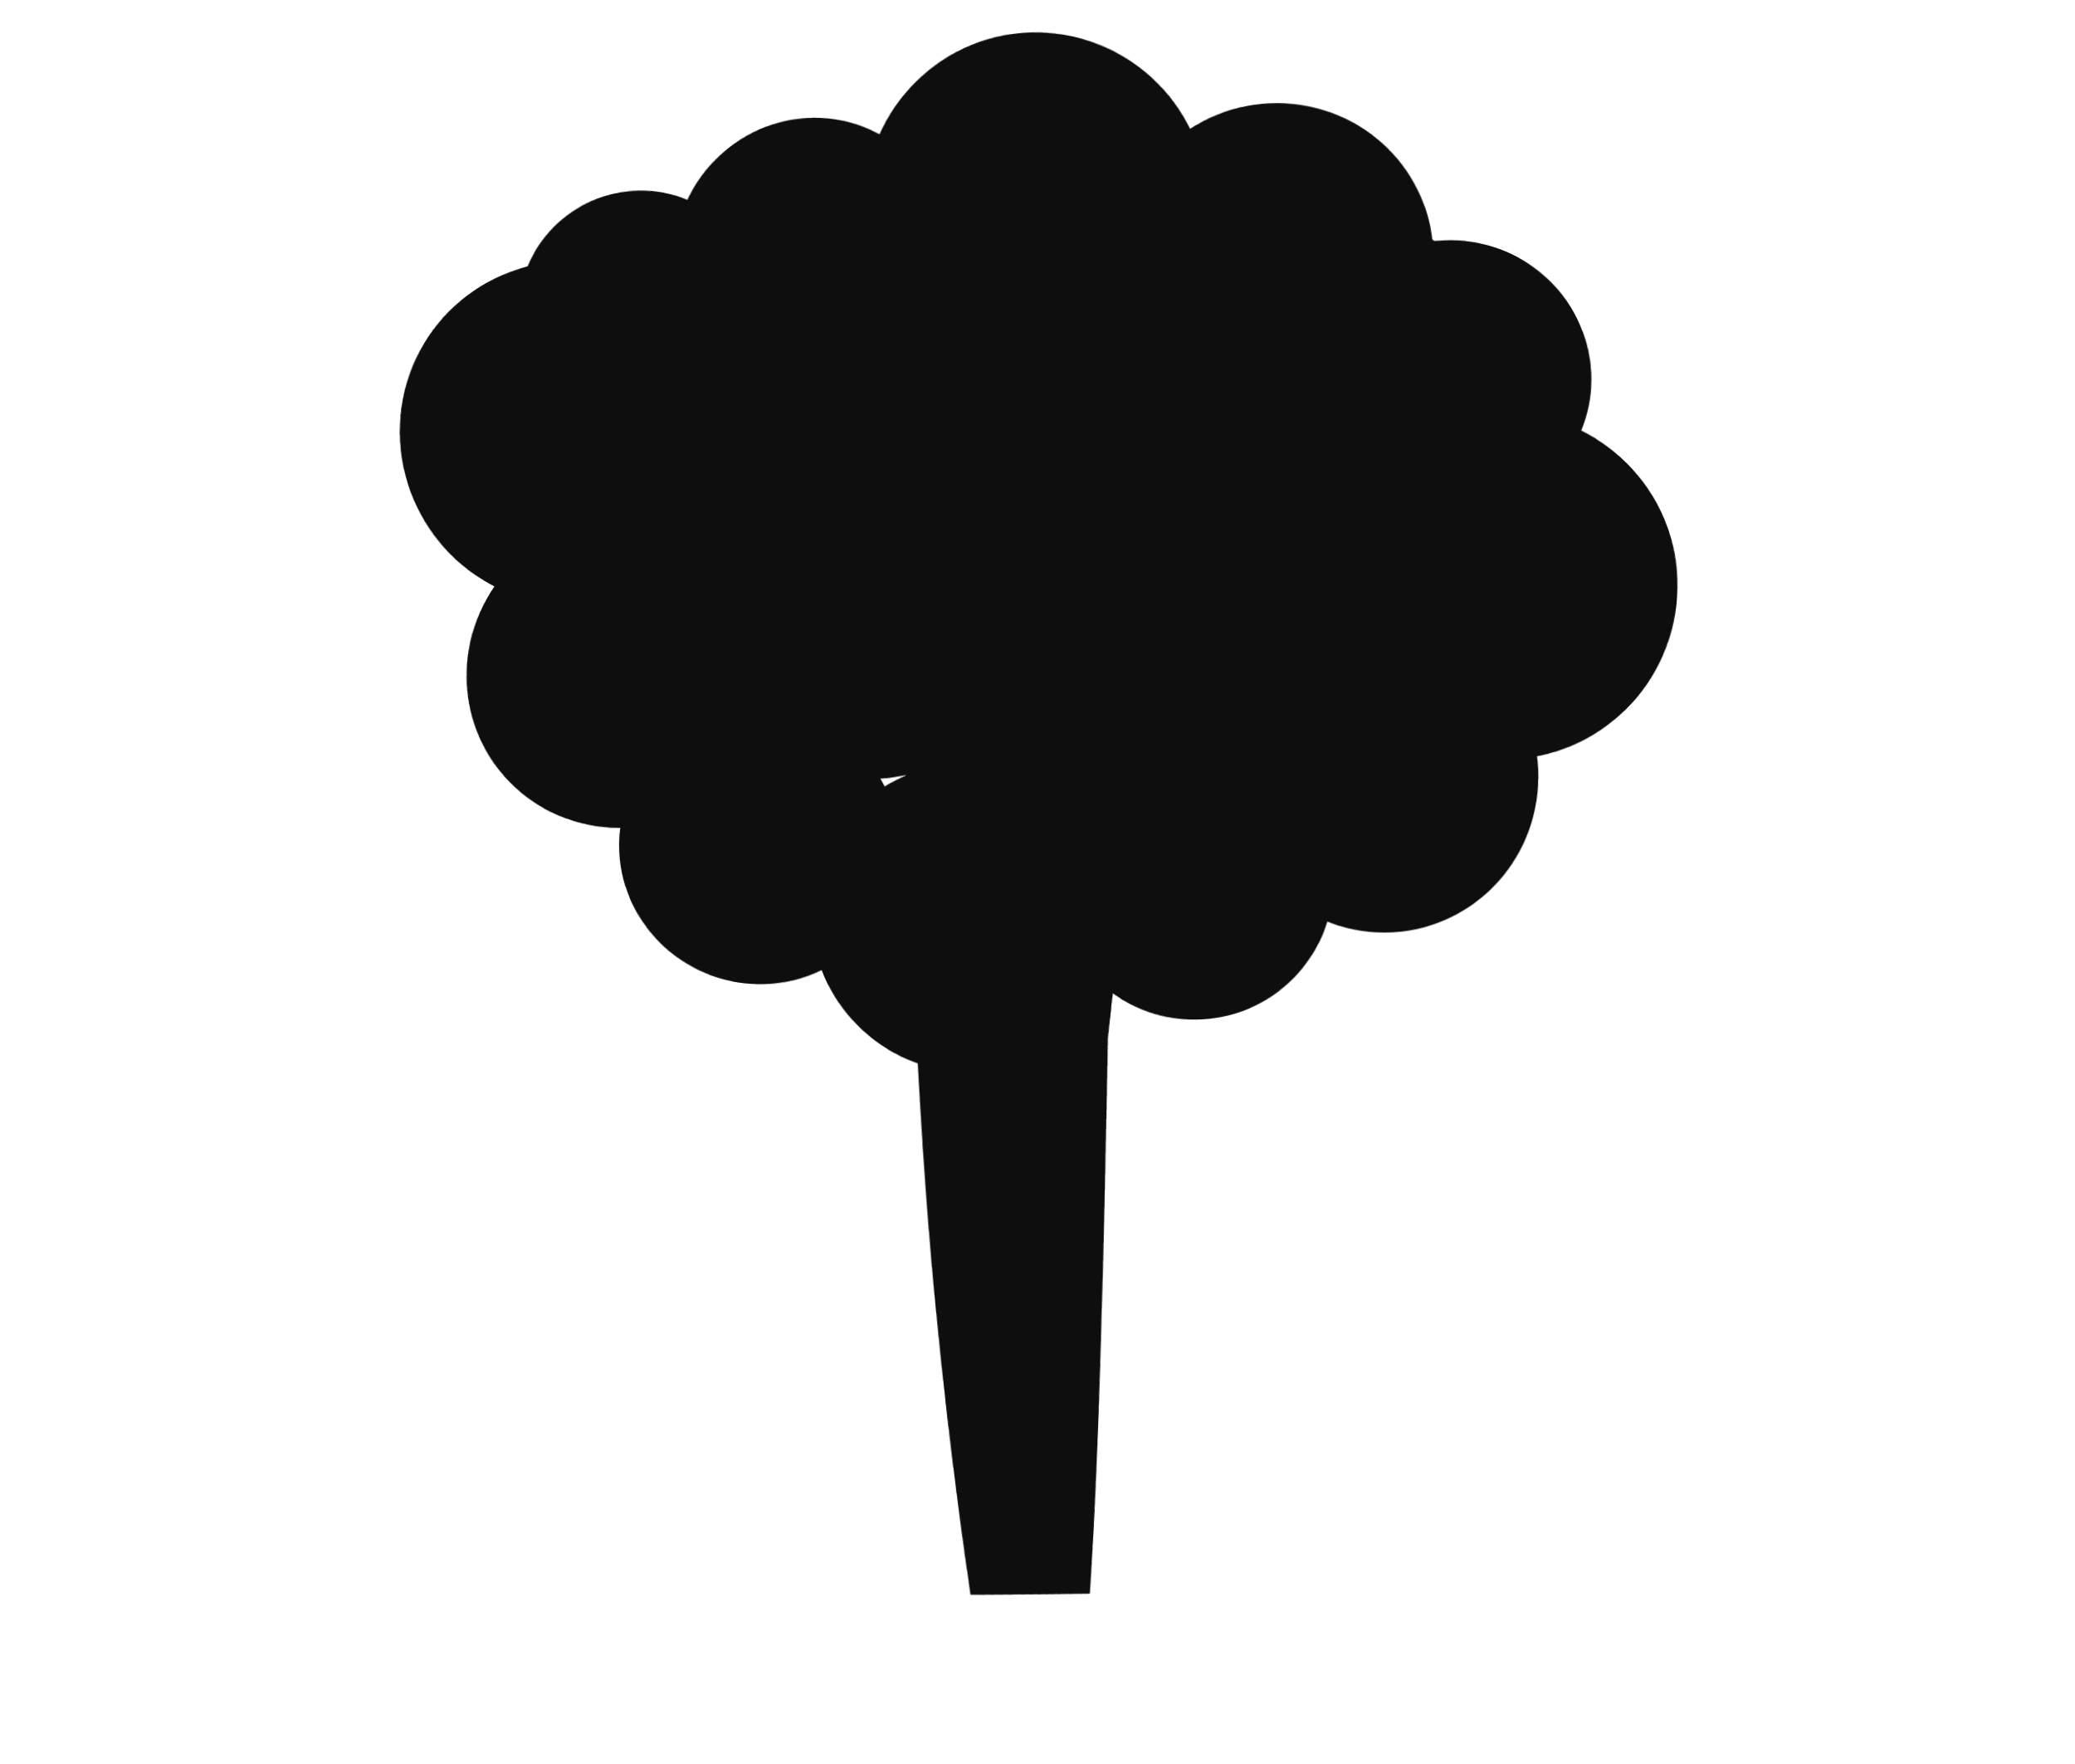
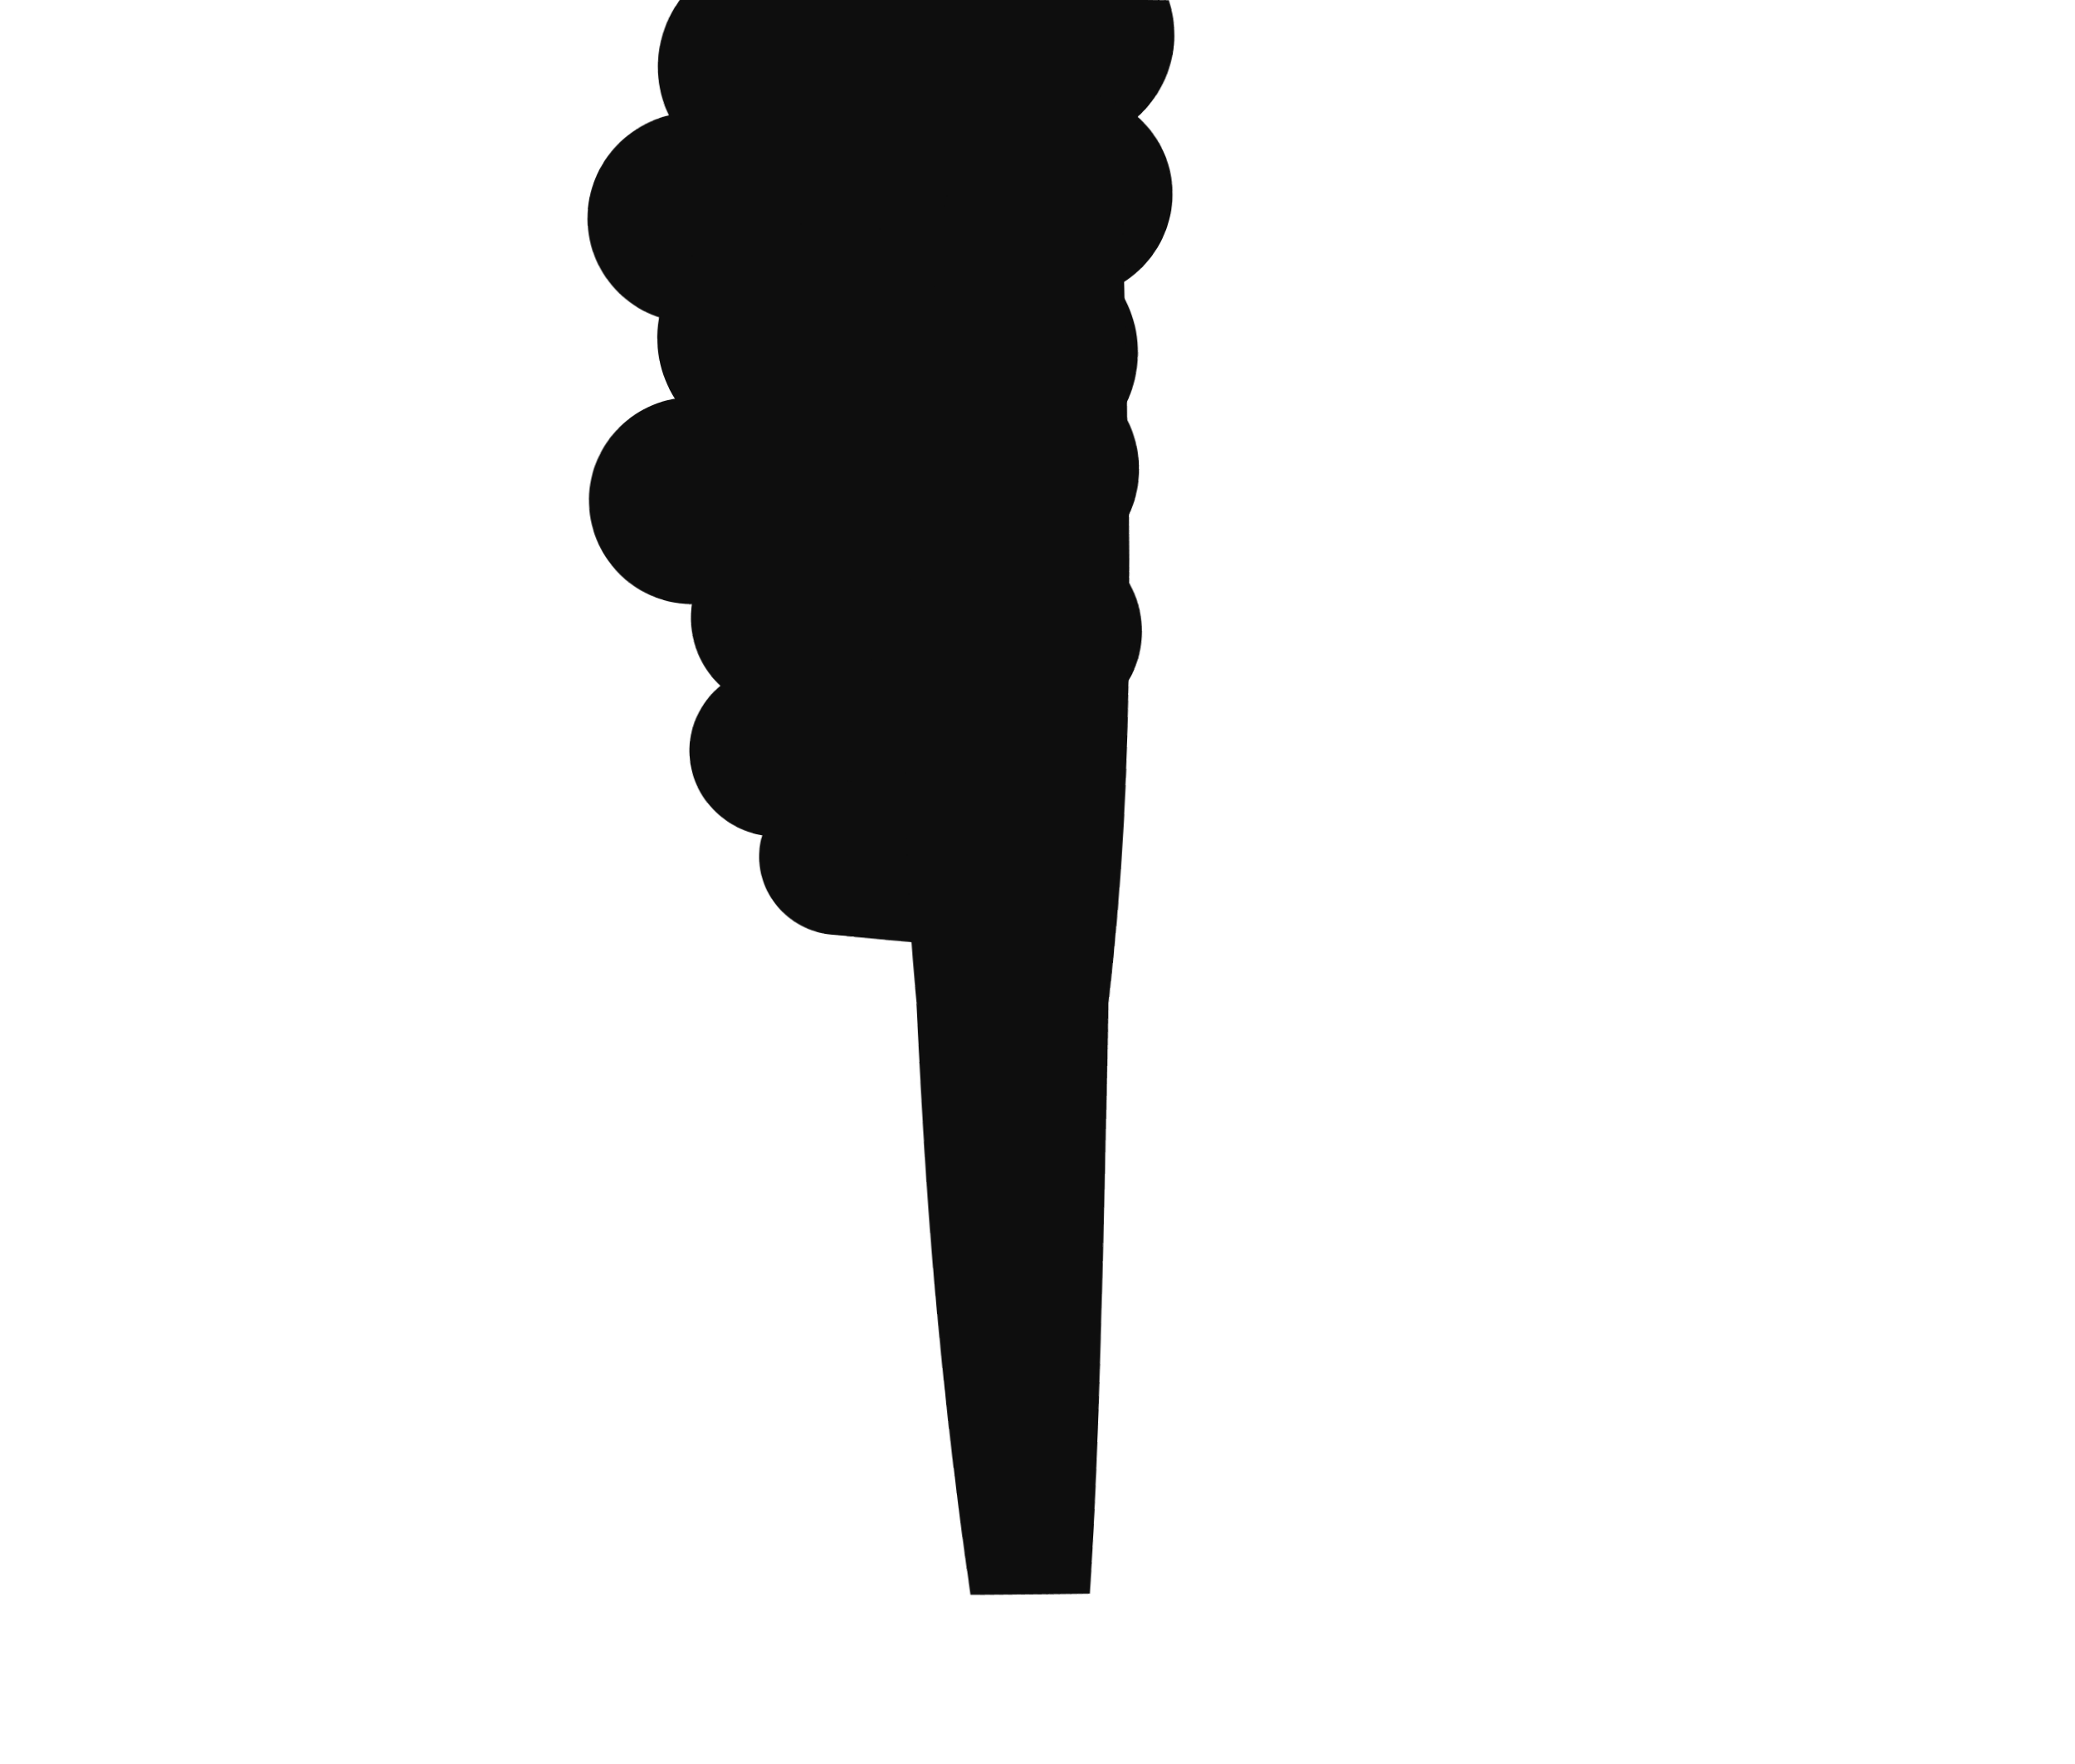
<svg xmlns="http://www.w3.org/2000/svg" viewBox="0 0 120 102" width="120" height="102">
  <defs>
    <filter id="ink" x="-40%" y="-40%" width="180%" height="180%">
      <feTurbulence type="fractalNoise" baseFrequency="0.03" numOctaves="1" seed="7" result="n" />
      <feDisplacementMap in="SourceGraphic" in2="n" scale="1.0" xChannelSelector="R" yChannelSelector="G" />
    </filter>
  </defs>
  <g filter="url(#ink)">
-     <ellipse cx="60" cy="22" rx="28" ry="14" fill="#0e0e0e" />
-     <circle cx="33" cy="25" r="10" fill="#0e0e0e" />
-     <circle cx="36" cy="39" r="9" fill="#0e0e0e" />
-     <circle cx="44" cy="49" r="8" fill="#0e0e0e" />
-     <circle cx="56" cy="53" r="9" fill="#0e0e0e" />
-     <circle cx="69" cy="51" r="8" fill="#0e0e0e" />
-     <circle cx="80" cy="45" r="9" fill="#0e0e0e" />
-     <circle cx="87" cy="34" r="10" fill="#0e0e0e" />
-     <circle cx="84" cy="22" r="8" fill="#0e0e0e" />
-     <circle cx="74" cy="15" r="9" fill="#0e0e0e" />
-     <circle cx="60" cy="12" r="10" fill="#0e0e0e" />
-     <circle cx="47" cy="15" r="8" fill="#0e0e0e" />
-     <circle cx="37" cy="18" r="7" fill="#0e0e0e" />
-     <circle cx="50" cy="34" r="11" fill="#0e0e0e" />
-     <circle cx="66" cy="37" r="11" fill="#0e0e0e" />
-     <circle cx="76" cy="29" r="9" fill="#0e0e0e" />
-     <path d="M55 16 Q51 40 53 60 Q54 78 56 92 L63 92 Q64 78 64 60 Q66 40 65 16 Z" fill="#0e0e0e" />
+     <rect x="38.0" y="-3.5" width="30.0" height="13.0" rx="6.5" fill="#0e0e0e" transform="rotate(-6 53.0 3)" />
+     <rect x="34.0" y="6.0" width="34.0" height="12.0" rx="6.0" fill="#0e0e0e" transform="rotate(-3 51.0 12)" />
+     <rect x="38.0" y="13.5" width="28.0" height="13.0" rx="6.5" fill="#0e0e0e" transform="rotate(4 52.0 20)" />
+     <rect x="34.0" y="22.0" width="32.0" height="12.0" rx="6.0" fill="#0e0e0e" transform="rotate(-5 50.0 28)" />
+     <rect x="40.0" y="30.5" width="26.0" height="11.0" rx="5.5" fill="#0e0e0e" transform="rotate(3 53.0 36)" />
+     <rect x="40.0" y="38.0" width="22.0" height="10.0" rx="5.0" fill="#0e0e0e" transform="rotate(-4 51.0 43)" />
+     <rect x="44.0" y="45.5" width="18.0" height="9.0" rx="4.5" fill="#0e0e0e" transform="rotate(5 53.0 50)" />
+     <path d="M55 10 Q51 38 53 58 Q54 78 56 92 L63 92 Q64 78 64 58 Q66 38 65 10 Z" fill="#0e0e0e" />
  </g>
</svg>
